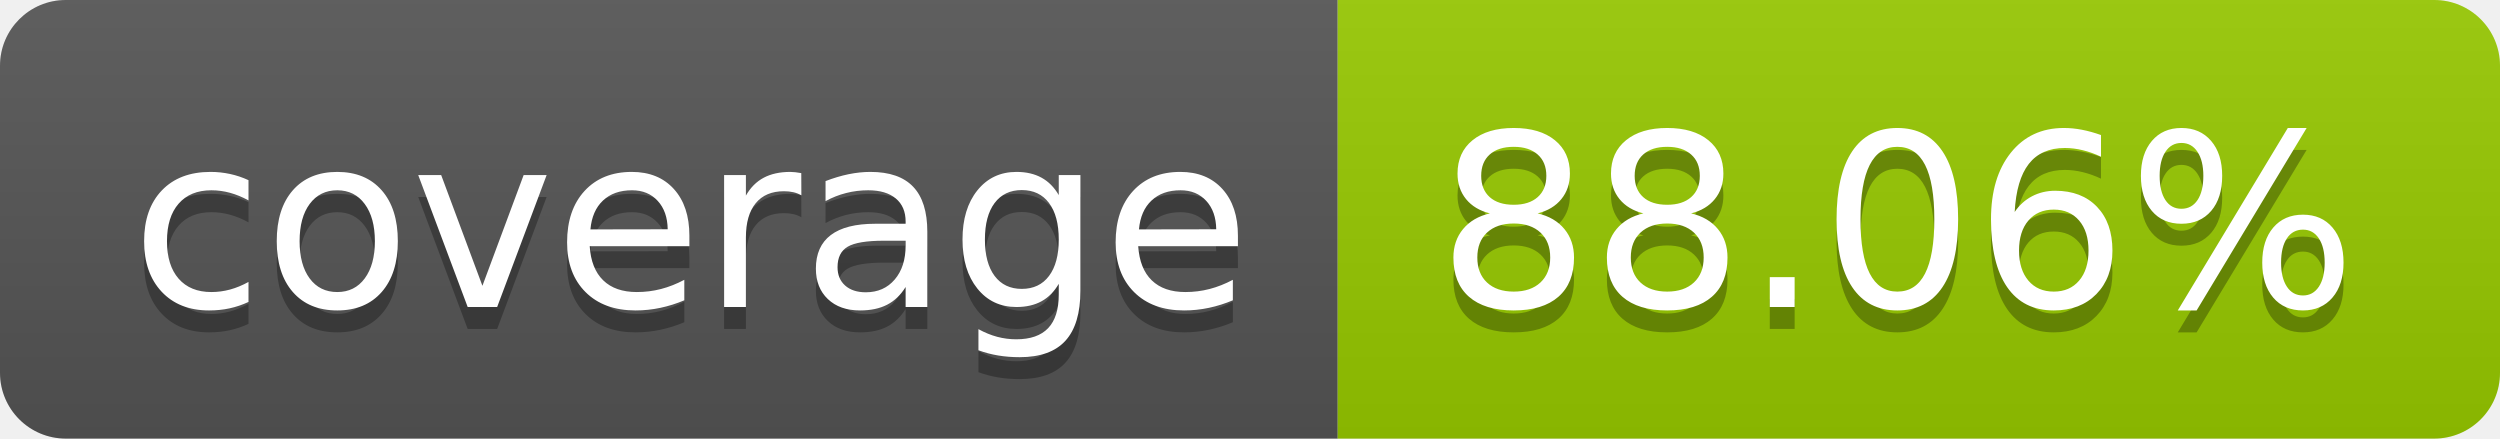
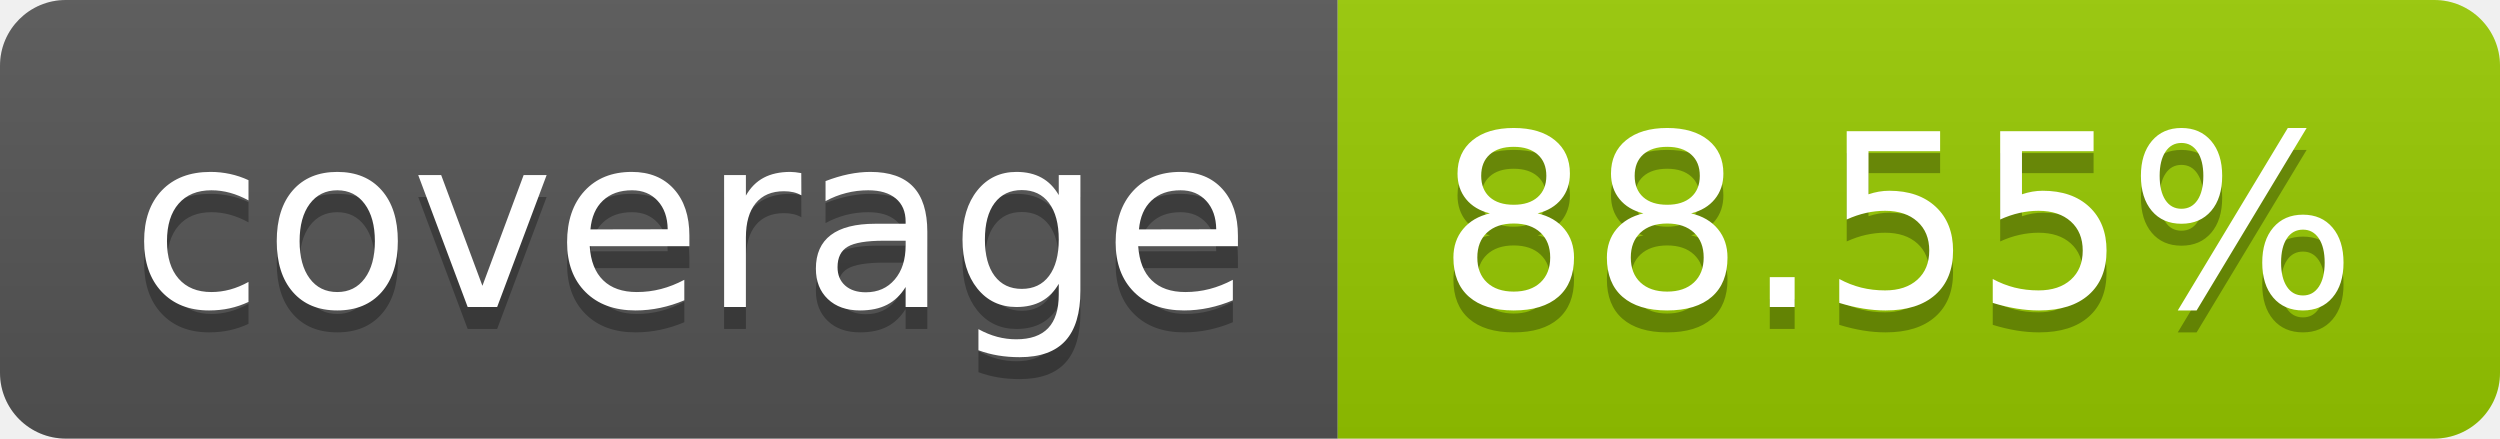
- <svg xmlns="http://www.w3.org/2000/svg" width="114" height="20" role="img" aria-label="coverage: 88.06%">
+ <svg xmlns="http://www.w3.org/2000/svg" width="114" height="20" role="img" aria-label="coverage: 88.55%">
  <linearGradient id="s" x2="0" y2="100%">
    <stop offset="0" stop-color="#bbb" stop-opacity=".1" />
    <stop offset="1" stop-opacity=".1" />
  </linearGradient>
  <clipPath id="r">
    <rect width="114" height="20" rx="3" fill="#fff" />
  </clipPath>
  <g clip-path="url(#r)">
    <rect width="61" height="20" fill="#555" />
    <rect x="61" width="53" height="20" fill="#97ca00" />
    <rect width="114" height="20" fill="url(#s)" />
  </g>
  <g fill="#fff" text-anchor="middle" font-family="Verdana,Geneva,DejaVu Sans,sans-serif" text-rendering="geometricPrecision" font-size="110">
    <text aria-hidden="true" x="315" y="150" fill="#010101" fill-opacity=".3" transform="scale(.1)" textLength="510">coverage</text>
    <text x="315" y="140" transform="scale(.1)" fill="#fff" textLength="510">coverage</text>
-     <text aria-hidden="true" x="865" y="150" fill="#010101" fill-opacity=".3" transform="scale(.1)" textLength="430">88.06%</text>
-     <text x="865" y="140" transform="scale(.1)" fill="#fff" textLength="430">88.06%</text>
+     <text aria-hidden="true" x="865" y="150" fill="#010101" fill-opacity=".3" transform="scale(.1)" textLength="430">88.55%</text>
+     <text x="865" y="140" transform="scale(.1)" fill="#fff" textLength="430">88.55%</text>
  </g>
</svg>
